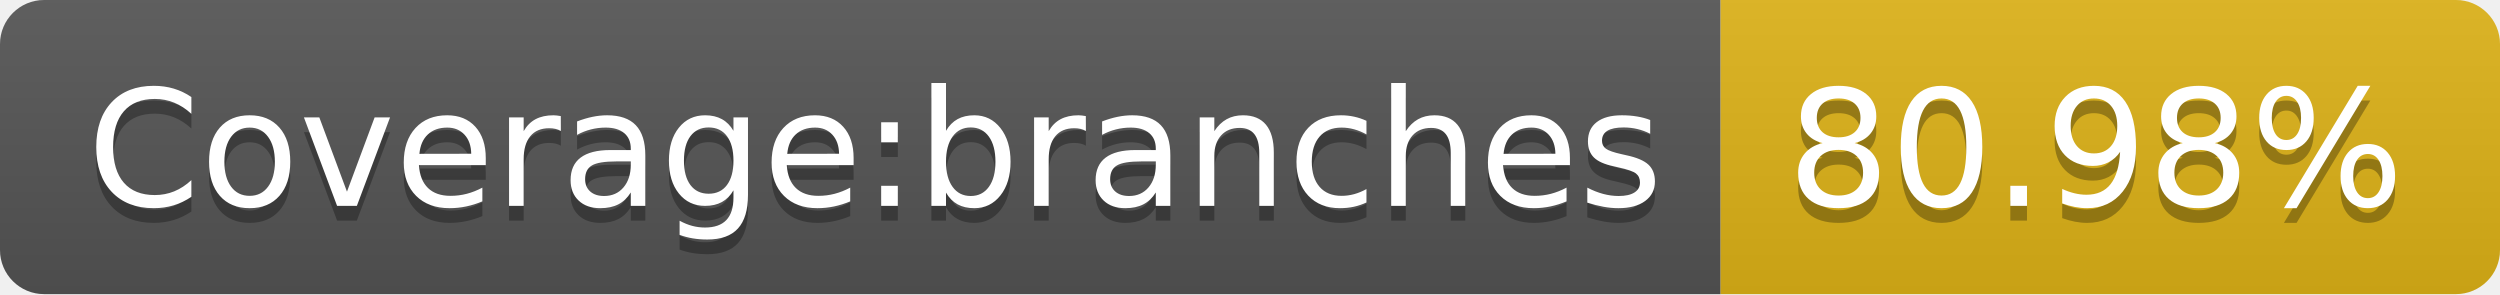
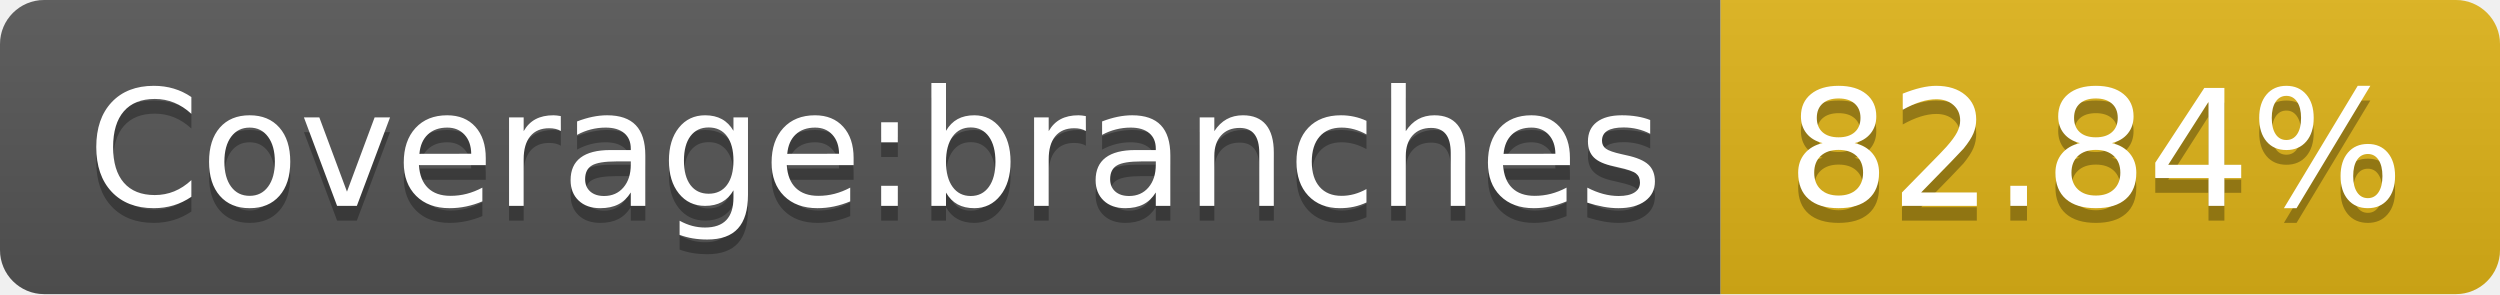
- <svg xmlns="http://www.w3.org/2000/svg" width="170" height="20" role="img" aria-label="Coverage:branches: 80.98%">
+ <svg xmlns="http://www.w3.org/2000/svg" width="170" height="20" role="img" aria-label="Coverage:branches: 82.84%">
  <linearGradient id="s" x2="0" y2="100%">
    <stop offset="0" stop-color="#bbb" stop-opacity=".1" />
    <stop offset="1" stop-opacity=".1" />
  </linearGradient>
  <clipPath id="r">
    <rect width="170" height="20" rx="3" fill="#fff" />
  </clipPath>
  <g clip-path="url(#r)">
    <rect width="117" height="20" fill="#555" />
    <rect x="117" width="53" height="20" fill="#dfb317" />
    <rect width="170" height="20" fill="url(#s)" />
  </g>
  <g fill="#fff" text-anchor="middle" font-family="Verdana,Geneva,DejaVu Sans,sans-serif" text-rendering="geometricPrecision" font-size="110">
    <text aria-hidden="true" x="595" y="150" fill="#010101" fill-opacity=".3" transform="scale(.1)" textLength="1070">Coverage:branches</text>
    <text x="595" y="140" transform="scale(.1)" fill="#fff" textLength="1070">Coverage:branches</text>
-     <text aria-hidden="true" x="1425" y="150" fill="#010101" fill-opacity=".3" transform="scale(.1)" textLength="430">80.98%</text>
-     <text x="1425" y="140" transform="scale(.1)" fill="#fff" textLength="430">80.98%</text>
+     <text aria-hidden="true" x="1425" y="150" fill="#010101" fill-opacity=".3" transform="scale(.1)" textLength="430">82.84%</text>
+     <text x="1425" y="140" transform="scale(.1)" fill="#fff" textLength="430">82.84%</text>
  </g>
</svg>
